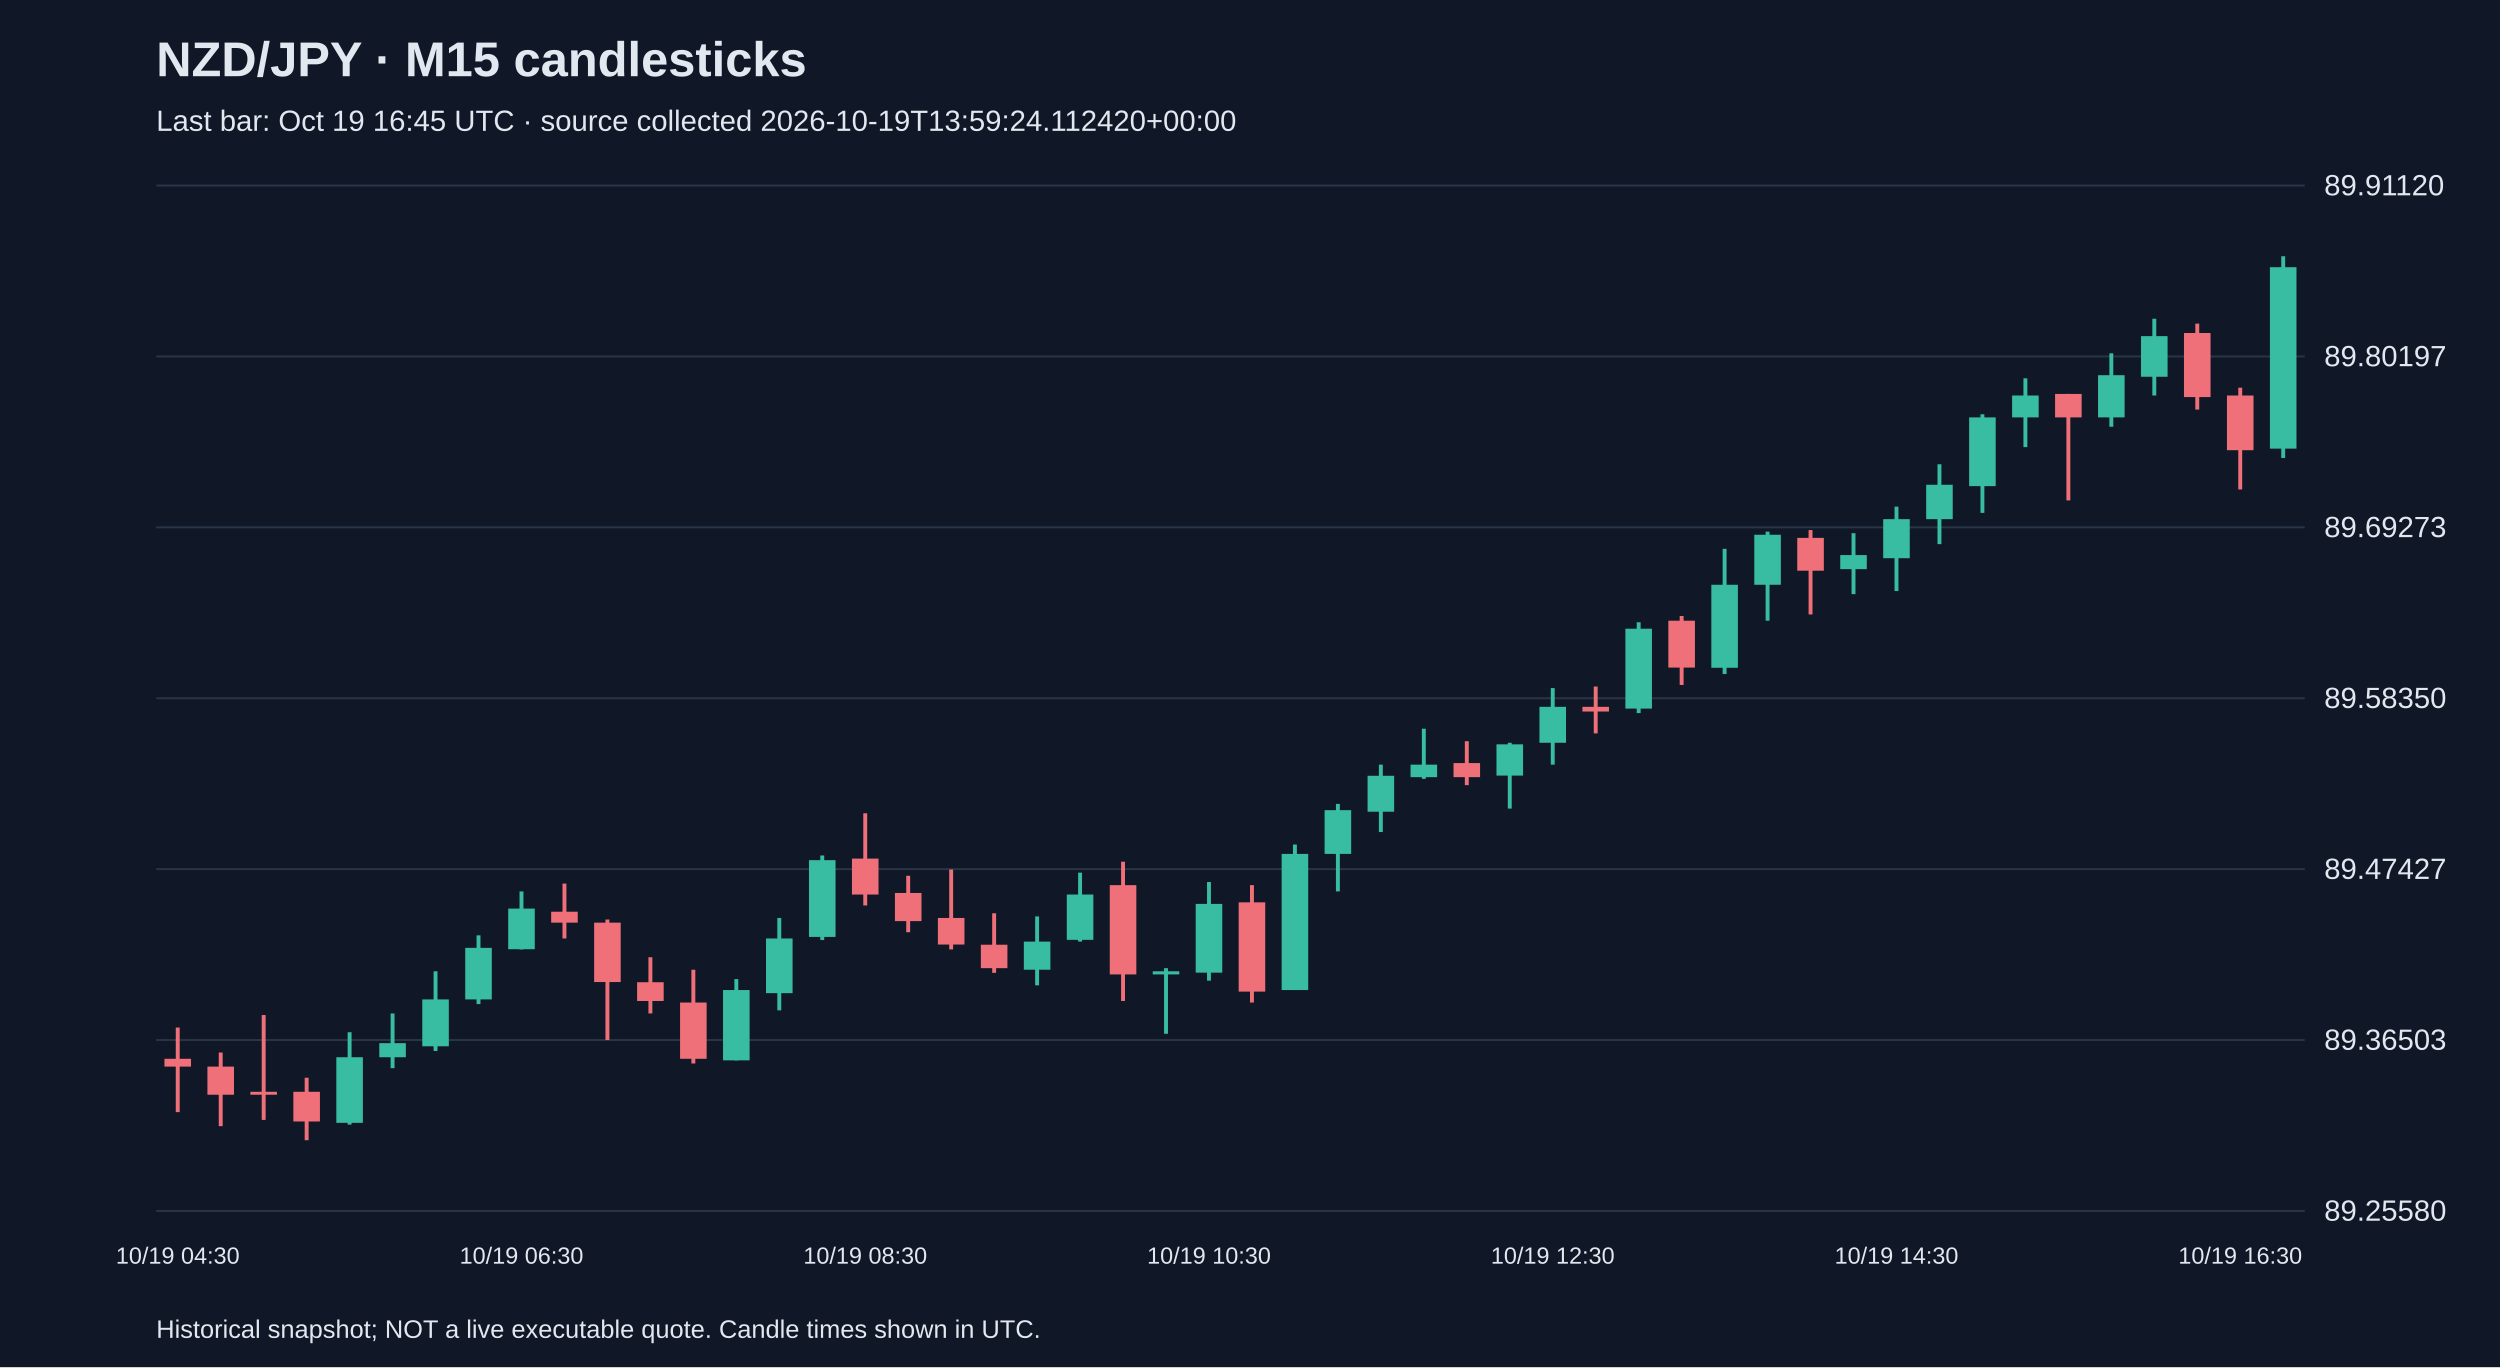
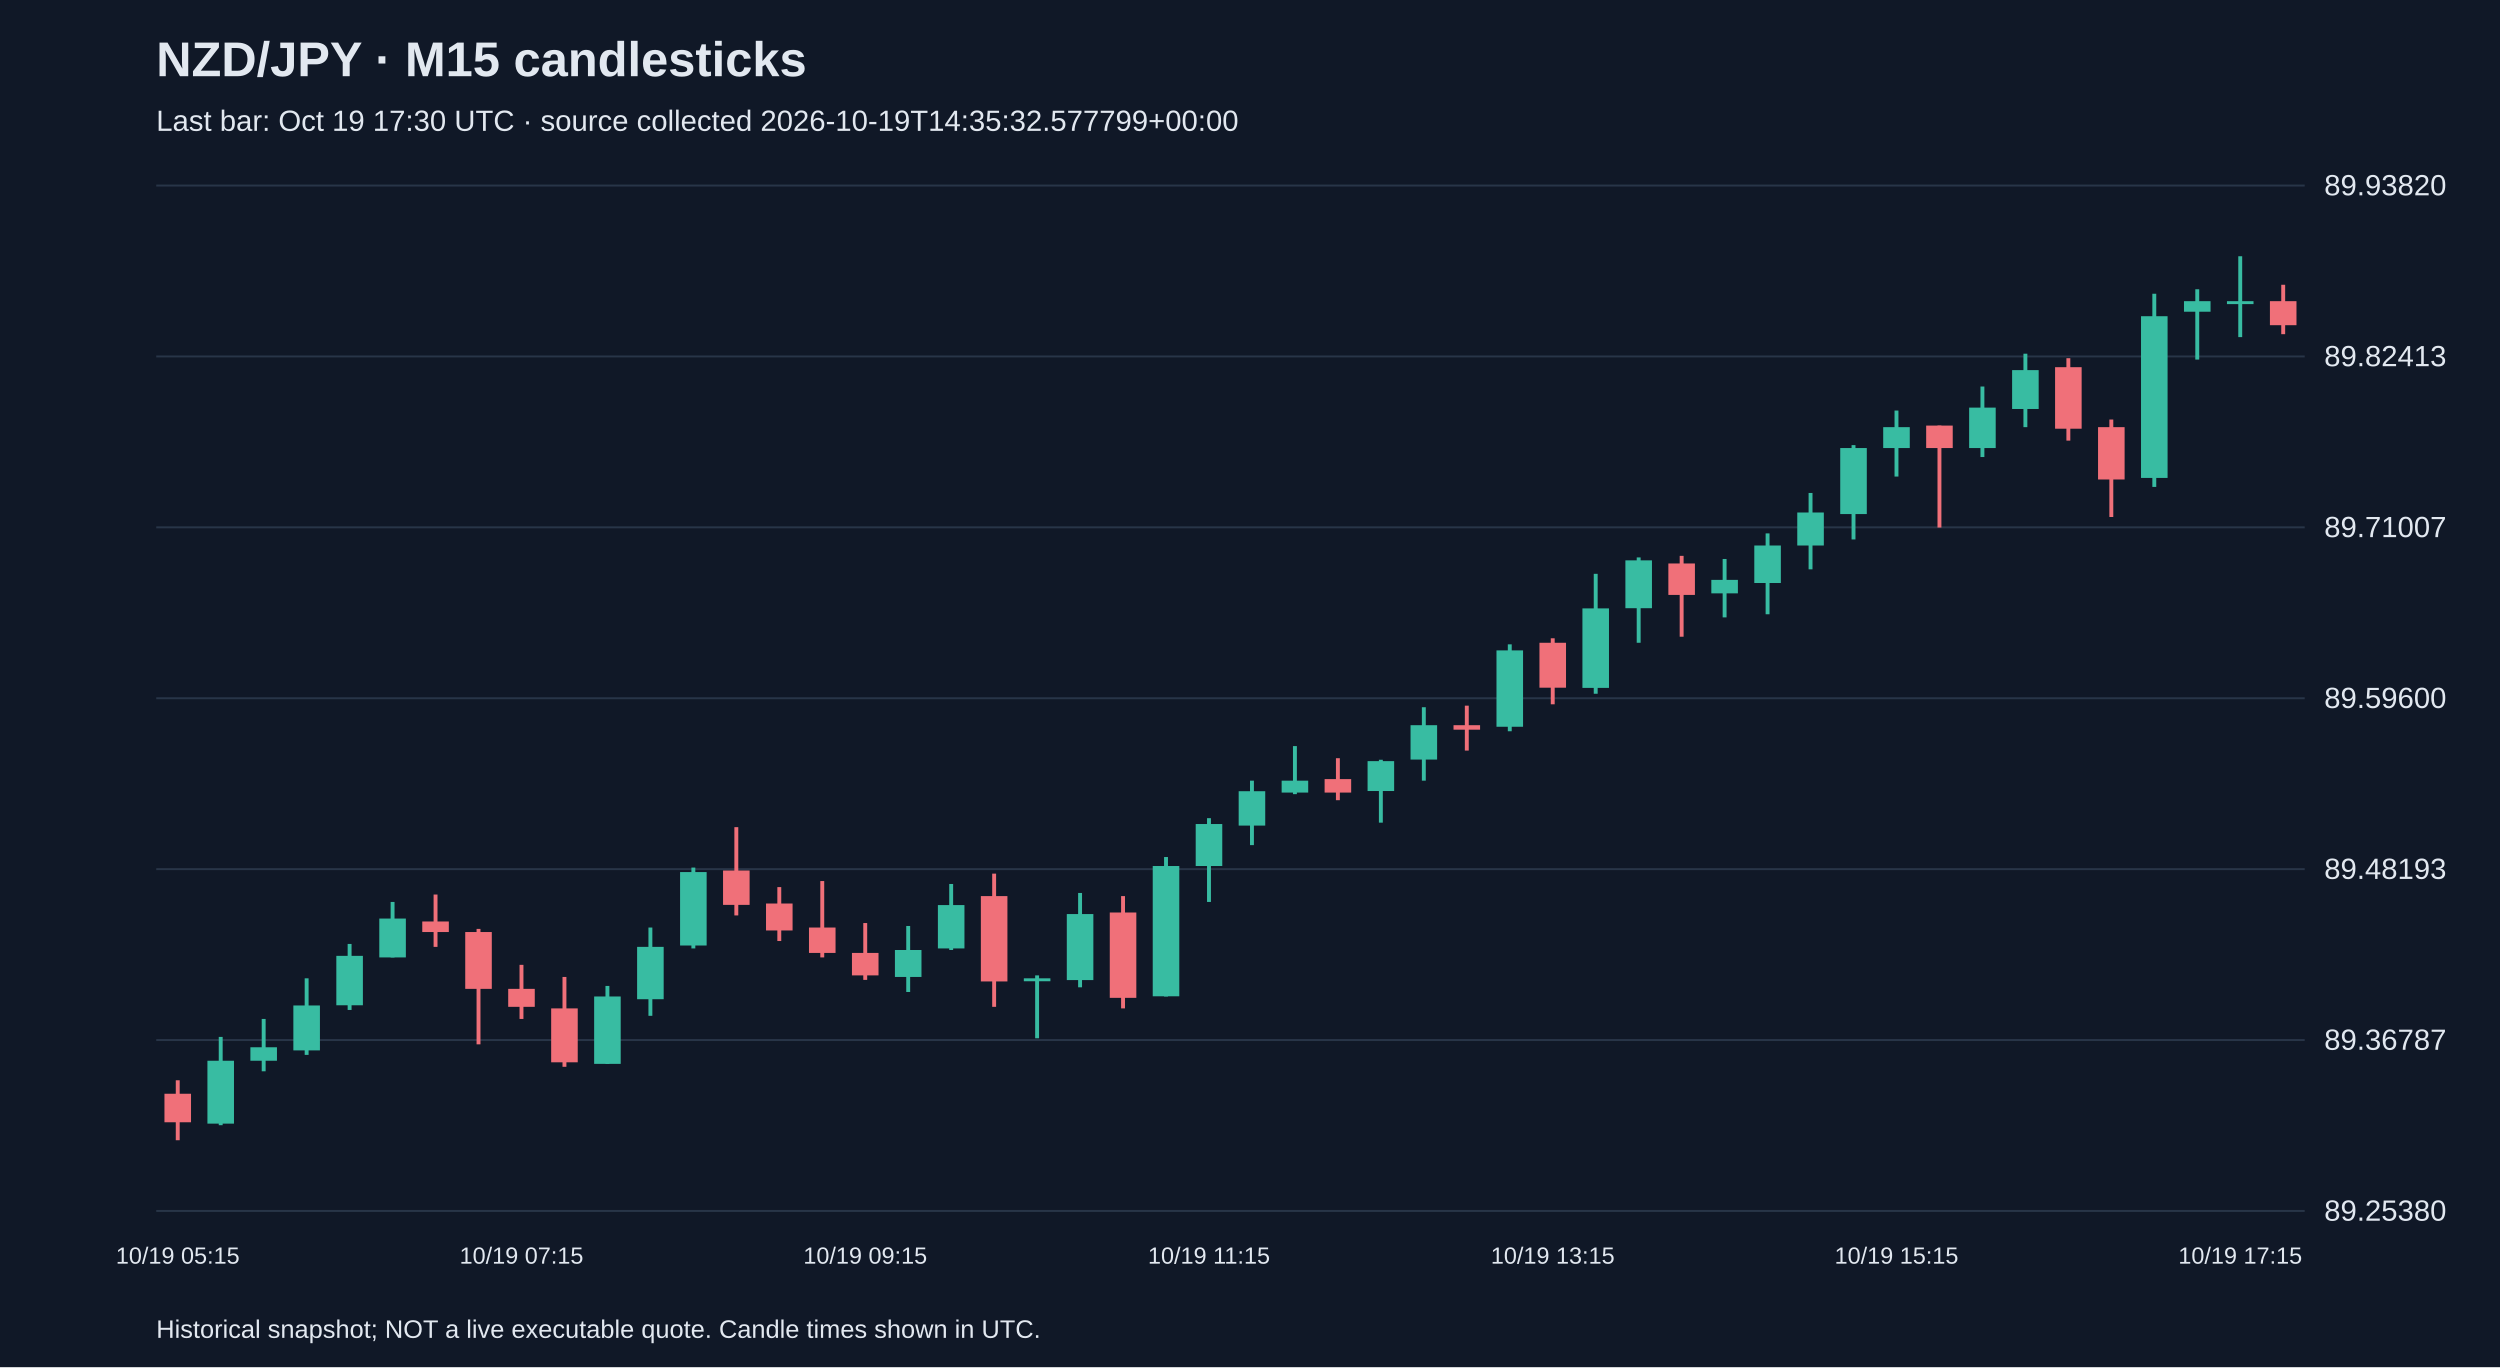
<svg xmlns="http://www.w3.org/2000/svg" viewBox="0 0 1280 700">
  <rect width="100%" height="100%" fill="#101827" />
  <style>text{font-family:Arial,sans-serif;fill:#e2e8f0}</style>
  <text x="80" y="39" font-size="25" font-weight="bold">NZD/JPY · M15 candlesticks</text>
-   <text x="80" y="67" font-size="15" fill="#a6b1c5">Last bar: Oct 19 16:45 UTC · source collected 2026-10-19T13:59:24.112420+00:00</text>
+   <text x="80" y="67" font-size="15" fill="#a6b1c5">Last bar: Oct 19 17:30 UTC · source collected 2026-10-19T14:35:32.577799+00:00</text>
  <line x1="80" y1="620.0" x2="1180" y2="620.0" stroke="#283548" />
-   <text x="1190" y="625.0" font-size="15">89.25580</text>
+   <text x="1190" y="625.0" font-size="15">89.25380</text>
  <line x1="80" y1="532.5" x2="1180" y2="532.5" stroke="#283548" />
-   <text x="1190" y="537.5" font-size="15">89.36503</text>
+   <text x="1190" y="537.5" font-size="15">89.36787</text>
  <line x1="80" y1="445.0" x2="1180" y2="445.0" stroke="#283548" />
-   <text x="1190" y="450.0" font-size="15">89.47427</text>
+   <text x="1190" y="450.0" font-size="15">89.48193</text>
  <line x1="80" y1="357.5" x2="1180" y2="357.5" stroke="#283548" />
-   <text x="1190" y="362.5" font-size="15">89.58350</text>
+   <text x="1190" y="362.5" font-size="15">89.59600</text>
  <line x1="80" y1="270.0" x2="1180" y2="270.0" stroke="#283548" />
-   <text x="1190" y="275.0" font-size="15">89.69273</text>
+   <text x="1190" y="275.0" font-size="15">89.71007</text>
  <line x1="80" y1="182.5" x2="1180" y2="182.5" stroke="#283548" />
-   <text x="1190" y="187.5" font-size="15">89.80197</text>
+   <text x="1190" y="187.5" font-size="15">89.82413</text>
  <line x1="80" y1="95.0" x2="1180" y2="95.0" stroke="#283548" />
-   <text x="1190" y="100.0" font-size="15">89.91120</text>
-   <line x1="91.0" y1="526.1" x2="91.0" y2="569.4" stroke="#f07079" stroke-width="2" />
-   <rect x="84.2" y="542.1" width="13.6" height="4.0" fill="#f07079" />
-   <text x="91.0" y="647" text-anchor="middle" font-size="12">10/19 04:30</text>
-   <line x1="113.0" y1="538.9" x2="113.0" y2="576.6" stroke="#f07079" stroke-width="2" />
-   <rect x="106.2" y="546.1" width="13.6" height="14.4" fill="#f07079" />
-   <line x1="135.0" y1="519.7" x2="135.0" y2="573.4" stroke="#f07079" stroke-width="2" />
-   <rect x="128.2" y="559.0" width="13.6" height="1.5" fill="#f07079" />
-   <line x1="157.0" y1="551.8" x2="157.0" y2="583.8" stroke="#f07079" stroke-width="2" />
-   <rect x="150.2" y="559.0" width="13.6" height="15.2" fill="#f07079" />
-   <line x1="179.0" y1="528.5" x2="179.0" y2="575.8" stroke="#38bca2" stroke-width="2" />
-   <rect x="172.2" y="541.3" width="13.6" height="33.6" fill="#38bca2" />
-   <line x1="201.0" y1="518.9" x2="201.0" y2="546.9" stroke="#38bca2" stroke-width="2" />
-   <rect x="194.2" y="534.1" width="13.6" height="7.2" fill="#38bca2" />
-   <line x1="223.0" y1="497.3" x2="223.0" y2="538.1" stroke="#38bca2" stroke-width="2" />
-   <rect x="216.2" y="511.7" width="13.6" height="24.0" fill="#38bca2" />
-   <line x1="245.0" y1="478.9" x2="245.0" y2="514.1" stroke="#38bca2" stroke-width="2" />
-   <rect x="238.2" y="485.3" width="13.6" height="26.4" fill="#38bca2" />
-   <line x1="267.0" y1="456.4" x2="267.0" y2="486.1" stroke="#38bca2" stroke-width="2" />
-   <rect x="260.2" y="465.2" width="13.6" height="20.8" fill="#38bca2" />
-   <text x="267.0" y="647" text-anchor="middle" font-size="12">10/19 06:30</text>
-   <line x1="289.0" y1="452.4" x2="289.0" y2="480.5" stroke="#f07079" stroke-width="2" />
-   <rect x="282.2" y="466.8" width="13.6" height="5.6" fill="#f07079" />
-   <line x1="311.0" y1="470.8" x2="311.0" y2="532.5" stroke="#f07079" stroke-width="2" />
-   <rect x="304.2" y="472.4" width="13.6" height="30.4" fill="#f07079" />
-   <line x1="333.0" y1="490.1" x2="333.0" y2="518.9" stroke="#f07079" stroke-width="2" />
-   <rect x="326.2" y="502.9" width="13.6" height="9.6" fill="#f07079" />
-   <line x1="355.0" y1="496.5" x2="355.0" y2="544.5" stroke="#f07079" stroke-width="2" />
-   <rect x="348.2" y="513.3" width="13.6" height="28.8" fill="#f07079" />
-   <line x1="377.0" y1="501.3" x2="377.0" y2="542.9" stroke="#38bca2" stroke-width="2" />
-   <rect x="370.2" y="506.9" width="13.6" height="36.0" fill="#38bca2" />
-   <line x1="399.0" y1="470.0" x2="399.0" y2="517.3" stroke="#38bca2" stroke-width="2" />
-   <rect x="392.2" y="480.5" width="13.6" height="28.0" fill="#38bca2" />
-   <line x1="421.0" y1="438.0" x2="421.0" y2="481.3" stroke="#38bca2" stroke-width="2" />
-   <rect x="414.2" y="440.4" width="13.6" height="39.3" fill="#38bca2" />
-   <line x1="443.0" y1="416.4" x2="443.0" y2="463.6" stroke="#f07079" stroke-width="2" />
-   <rect x="436.2" y="439.6" width="13.6" height="18.4" fill="#f07079" />
-   <text x="443.0" y="647" text-anchor="middle" font-size="12">10/19 08:30</text>
-   <line x1="465.0" y1="448.4" x2="465.0" y2="477.3" stroke="#f07079" stroke-width="2" />
-   <rect x="458.2" y="457.2" width="13.6" height="14.4" fill="#f07079" />
-   <line x1="487.0" y1="445.2" x2="487.0" y2="486.1" stroke="#f07079" stroke-width="2" />
-   <rect x="480.2" y="470.0" width="13.6" height="13.6" fill="#f07079" />
-   <line x1="509.0" y1="467.6" x2="509.0" y2="498.1" stroke="#f07079" stroke-width="2" />
-   <rect x="502.2" y="483.7" width="13.6" height="12.0" fill="#f07079" />
-   <line x1="531.0" y1="469.2" x2="531.0" y2="504.5" stroke="#38bca2" stroke-width="2" />
-   <rect x="524.2" y="482.1" width="13.6" height="14.4" fill="#38bca2" />
-   <line x1="553.0" y1="446.8" x2="553.0" y2="482.1" stroke="#38bca2" stroke-width="2" />
-   <rect x="546.2" y="458.0" width="13.6" height="23.2" fill="#38bca2" />
-   <line x1="575.0" y1="441.2" x2="575.0" y2="512.5" stroke="#f07079" stroke-width="2" />
-   <rect x="568.2" y="453.2" width="13.6" height="45.7" fill="#f07079" />
-   <line x1="597.0" y1="495.7" x2="597.0" y2="529.3" stroke="#38bca2" stroke-width="2" />
-   <rect x="590.2" y="497.3" width="13.6" height="1.6" fill="#38bca2" />
-   <line x1="619.0" y1="451.6" x2="619.0" y2="502.1" stroke="#38bca2" stroke-width="2" />
-   <rect x="612.2" y="462.8" width="13.6" height="35.2" fill="#38bca2" />
-   <text x="619.0" y="647" text-anchor="middle" font-size="12">10/19 10:30</text>
-   <line x1="641.0" y1="453.2" x2="641.0" y2="513.3" stroke="#f07079" stroke-width="2" />
-   <rect x="634.2" y="462.0" width="13.6" height="45.7" fill="#f07079" />
-   <line x1="663.0" y1="432.4" x2="663.0" y2="506.9" stroke="#38bca2" stroke-width="2" />
-   <rect x="656.2" y="437.2" width="13.6" height="69.7" fill="#38bca2" />
-   <line x1="685.0" y1="411.6" x2="685.0" y2="456.4" stroke="#38bca2" stroke-width="2" />
-   <rect x="678.2" y="414.8" width="13.6" height="22.4" fill="#38bca2" />
-   <line x1="707.0" y1="391.5" x2="707.0" y2="426.0" stroke="#38bca2" stroke-width="2" />
-   <rect x="700.2" y="397.2" width="13.6" height="18.4" fill="#38bca2" />
-   <line x1="729.0" y1="373.1" x2="729.0" y2="398.8" stroke="#38bca2" stroke-width="2" />
-   <rect x="722.2" y="391.5" width="13.6" height="6.4" fill="#38bca2" />
-   <line x1="751.0" y1="379.5" x2="751.0" y2="402.0" stroke="#f07079" stroke-width="2" />
-   <rect x="744.2" y="390.7" width="13.6" height="7.2" fill="#f07079" />
-   <line x1="773.0" y1="380.3" x2="773.0" y2="414.0" stroke="#38bca2" stroke-width="2" />
-   <rect x="766.2" y="381.1" width="13.6" height="16.0" fill="#38bca2" />
-   <line x1="795.0" y1="352.3" x2="795.0" y2="391.5" stroke="#38bca2" stroke-width="2" />
-   <rect x="788.2" y="361.9" width="13.6" height="18.4" fill="#38bca2" />
-   <text x="795.0" y="647" text-anchor="middle" font-size="12">10/19 12:30</text>
-   <line x1="817.0" y1="351.5" x2="817.0" y2="375.5" stroke="#f07079" stroke-width="2" />
-   <rect x="810.2" y="361.9" width="13.6" height="2.4" fill="#f07079" />
-   <line x1="839.0" y1="318.6" x2="839.0" y2="365.1" stroke="#38bca2" stroke-width="2" />
-   <rect x="832.2" y="321.9" width="13.6" height="40.9" fill="#38bca2" />
-   <line x1="861.0" y1="315.4" x2="861.0" y2="350.7" stroke="#f07079" stroke-width="2" />
-   <rect x="854.2" y="317.8" width="13.6" height="24.0" fill="#f07079" />
-   <line x1="883.0" y1="281.0" x2="883.0" y2="345.1" stroke="#38bca2" stroke-width="2" />
-   <rect x="876.2" y="299.4" width="13.6" height="42.5" fill="#38bca2" />
-   <line x1="905.0" y1="272.2" x2="905.0" y2="317.8" stroke="#38bca2" stroke-width="2" />
-   <rect x="898.2" y="273.8" width="13.6" height="25.6" fill="#38bca2" />
-   <line x1="927.0" y1="271.4" x2="927.0" y2="314.6" stroke="#f07079" stroke-width="2" />
-   <rect x="920.2" y="275.4" width="13.6" height="16.8" fill="#f07079" />
-   <line x1="949.0" y1="273.0" x2="949.0" y2="304.2" stroke="#38bca2" stroke-width="2" />
-   <rect x="942.2" y="284.2" width="13.6" height="7.2" fill="#38bca2" />
-   <line x1="971.0" y1="259.4" x2="971.0" y2="302.6" stroke="#38bca2" stroke-width="2" />
-   <rect x="964.2" y="265.8" width="13.6" height="20.0" fill="#38bca2" />
-   <text x="971.0" y="647" text-anchor="middle" font-size="12">10/19 14:30</text>
-   <line x1="993.0" y1="237.7" x2="993.0" y2="278.6" stroke="#38bca2" stroke-width="2" />
-   <rect x="986.2" y="248.2" width="13.6" height="17.6" fill="#38bca2" />
-   <line x1="1015.0" y1="212.1" x2="1015.0" y2="262.6" stroke="#38bca2" stroke-width="2" />
-   <rect x="1008.2" y="213.7" width="13.6" height="35.2" fill="#38bca2" />
-   <line x1="1037.0" y1="193.7" x2="1037.0" y2="228.9" stroke="#38bca2" stroke-width="2" />
-   <rect x="1030.2" y="202.5" width="13.6" height="11.2" fill="#38bca2" />
-   <line x1="1059.0" y1="201.7" x2="1059.0" y2="256.2" stroke="#f07079" stroke-width="2" />
-   <rect x="1052.2" y="201.7" width="13.6" height="12.0" fill="#f07079" />
-   <line x1="1081.0" y1="180.9" x2="1081.0" y2="218.5" stroke="#38bca2" stroke-width="2" />
-   <rect x="1074.2" y="192.1" width="13.6" height="21.6" fill="#38bca2" />
-   <line x1="1103.0" y1="163.2" x2="1103.0" y2="202.5" stroke="#38bca2" stroke-width="2" />
-   <rect x="1096.2" y="172.1" width="13.6" height="20.8" fill="#38bca2" />
-   <line x1="1125.0" y1="165.7" x2="1125.0" y2="209.7" stroke="#f07079" stroke-width="2" />
-   <rect x="1118.2" y="170.5" width="13.6" height="32.8" fill="#f07079" />
-   <line x1="1147.0" y1="198.5" x2="1147.0" y2="250.6" stroke="#f07079" stroke-width="2" />
-   <rect x="1140.2" y="202.5" width="13.6" height="28.0" fill="#f07079" />
-   <text x="1147.0" y="647" text-anchor="middle" font-size="12">10/19 16:30</text>
-   <line x1="1169.0" y1="131.2" x2="1169.0" y2="234.5" stroke="#38bca2" stroke-width="2" />
-   <rect x="1162.2" y="136.8" width="13.6" height="92.9" fill="#38bca2" />
+   <text x="1190" y="100.0" font-size="15">89.93820</text>
+   <line x1="91.0" y1="553.1" x2="91.0" y2="583.8" stroke="#f07079" stroke-width="2" />
+   <rect x="84.2" y="560.0" width="13.6" height="14.6" fill="#f07079" />
+   <text x="91.0" y="647" text-anchor="middle" font-size="12">10/19 05:15</text>
+   <line x1="113.0" y1="530.9" x2="113.0" y2="576.1" stroke="#38bca2" stroke-width="2" />
+   <rect x="106.2" y="543.1" width="13.6" height="32.2" fill="#38bca2" />
+   <line x1="135.0" y1="521.7" x2="135.0" y2="548.5" stroke="#38bca2" stroke-width="2" />
+   <rect x="128.2" y="536.2" width="13.6" height="6.9" fill="#38bca2" />
+   <line x1="157.0" y1="500.9" x2="157.0" y2="540.1" stroke="#38bca2" stroke-width="2" />
+   <rect x="150.2" y="514.8" width="13.6" height="23.0" fill="#38bca2" />
+   <line x1="179.0" y1="483.3" x2="179.0" y2="517.1" stroke="#38bca2" stroke-width="2" />
+   <rect x="172.2" y="489.4" width="13.6" height="25.3" fill="#38bca2" />
+   <line x1="201.0" y1="461.8" x2="201.0" y2="490.2" stroke="#38bca2" stroke-width="2" />
+   <rect x="194.2" y="470.3" width="13.6" height="19.9" fill="#38bca2" />
+   <line x1="223.0" y1="458.0" x2="223.0" y2="484.8" stroke="#f07079" stroke-width="2" />
+   <rect x="216.2" y="471.8" width="13.6" height="5.4" fill="#f07079" />
+   <line x1="245.0" y1="475.6" x2="245.0" y2="534.7" stroke="#f07079" stroke-width="2" />
+   <rect x="238.2" y="477.2" width="13.6" height="29.1" fill="#f07079" />
+   <line x1="267.0" y1="494.0" x2="267.0" y2="521.7" stroke="#f07079" stroke-width="2" />
+   <rect x="260.2" y="506.3" width="13.6" height="9.2" fill="#f07079" />
+   <text x="267.0" y="647" text-anchor="middle" font-size="12">10/19 07:15</text>
+   <line x1="289.0" y1="500.2" x2="289.0" y2="546.2" stroke="#f07079" stroke-width="2" />
+   <rect x="282.2" y="516.3" width="13.6" height="27.6" fill="#f07079" />
+   <line x1="311.0" y1="504.8" x2="311.0" y2="544.7" stroke="#38bca2" stroke-width="2" />
+   <rect x="304.2" y="510.2" width="13.6" height="34.5" fill="#38bca2" />
+   <line x1="333.0" y1="474.9" x2="333.0" y2="520.1" stroke="#38bca2" stroke-width="2" />
+   <rect x="326.2" y="484.8" width="13.6" height="26.8" fill="#38bca2" />
+   <line x1="355.0" y1="444.2" x2="355.0" y2="485.6" stroke="#38bca2" stroke-width="2" />
+   <rect x="348.2" y="446.5" width="13.6" height="37.6" fill="#38bca2" />
+   <line x1="377.0" y1="423.5" x2="377.0" y2="468.7" stroke="#f07079" stroke-width="2" />
+   <rect x="370.2" y="445.7" width="13.6" height="17.6" fill="#f07079" />
+   <line x1="399.0" y1="454.2" x2="399.0" y2="481.8" stroke="#f07079" stroke-width="2" />
+   <rect x="392.2" y="462.6" width="13.6" height="13.8" fill="#f07079" />
+   <line x1="421.0" y1="451.1" x2="421.0" y2="490.2" stroke="#f07079" stroke-width="2" />
+   <rect x="414.2" y="474.9" width="13.6" height="13.0" fill="#f07079" />
+   <line x1="443.0" y1="472.6" x2="443.0" y2="501.7" stroke="#f07079" stroke-width="2" />
+   <rect x="436.2" y="487.9" width="13.6" height="11.5" fill="#f07079" />
+   <text x="443.0" y="647" text-anchor="middle" font-size="12">10/19 09:15</text>
+   <line x1="465.0" y1="474.1" x2="465.0" y2="507.9" stroke="#38bca2" stroke-width="2" />
+   <rect x="458.2" y="486.4" width="13.6" height="13.8" fill="#38bca2" />
+   <line x1="487.0" y1="452.6" x2="487.0" y2="486.4" stroke="#38bca2" stroke-width="2" />
+   <rect x="480.2" y="463.4" width="13.6" height="22.2" fill="#38bca2" />
+   <line x1="509.0" y1="447.3" x2="509.0" y2="515.5" stroke="#f07079" stroke-width="2" />
+   <rect x="502.2" y="458.8" width="13.6" height="43.7" fill="#f07079" />
+   <line x1="531.0" y1="499.4" x2="531.0" y2="531.6" stroke="#38bca2" stroke-width="2" />
+   <rect x="524.2" y="500.9" width="13.6" height="1.5" fill="#38bca2" />
+   <line x1="553.0" y1="457.2" x2="553.0" y2="505.5" stroke="#38bca2" stroke-width="2" />
+   <rect x="546.2" y="468.0" width="13.6" height="33.8" fill="#38bca2" />
+   <line x1="575.0" y1="458.8" x2="575.0" y2="516.3" stroke="#f07079" stroke-width="2" />
+   <rect x="568.2" y="467.2" width="13.6" height="43.7" fill="#f07079" />
+   <line x1="597.0" y1="438.8" x2="597.0" y2="510.2" stroke="#38bca2" stroke-width="2" />
+   <rect x="590.2" y="443.4" width="13.6" height="66.7" fill="#38bca2" />
+   <line x1="619.0" y1="418.9" x2="619.0" y2="461.8" stroke="#38bca2" stroke-width="2" />
+   <rect x="612.2" y="421.9" width="13.6" height="21.5" fill="#38bca2" />
+   <text x="619.0" y="647" text-anchor="middle" font-size="12">10/19 11:15</text>
+   <line x1="641.0" y1="399.7" x2="641.0" y2="432.7" stroke="#38bca2" stroke-width="2" />
+   <rect x="634.2" y="405.1" width="13.6" height="17.6" fill="#38bca2" />
+   <line x1="663.0" y1="382.0" x2="663.0" y2="406.6" stroke="#38bca2" stroke-width="2" />
+   <rect x="656.2" y="399.7" width="13.6" height="6.1" fill="#38bca2" />
+   <line x1="685.0" y1="388.2" x2="685.0" y2="409.7" stroke="#f07079" stroke-width="2" />
+   <rect x="678.2" y="398.9" width="13.6" height="6.9" fill="#f07079" />
+   <line x1="707.0" y1="389.0" x2="707.0" y2="421.2" stroke="#38bca2" stroke-width="2" />
+   <rect x="700.2" y="389.7" width="13.6" height="15.3" fill="#38bca2" />
+   <line x1="729.0" y1="362.1" x2="729.0" y2="399.7" stroke="#38bca2" stroke-width="2" />
+   <rect x="722.2" y="371.3" width="13.6" height="17.6" fill="#38bca2" />
+   <line x1="751.0" y1="361.3" x2="751.0" y2="384.3" stroke="#f07079" stroke-width="2" />
+   <rect x="744.2" y="371.3" width="13.6" height="2.3" fill="#f07079" />
+   <line x1="773.0" y1="329.9" x2="773.0" y2="374.4" stroke="#38bca2" stroke-width="2" />
+   <rect x="766.2" y="333.0" width="13.6" height="39.1" fill="#38bca2" />
+   <line x1="795.0" y1="326.8" x2="795.0" y2="360.6" stroke="#f07079" stroke-width="2" />
+   <rect x="788.2" y="329.1" width="13.6" height="23.0" fill="#f07079" />
+   <text x="795.0" y="647" text-anchor="middle" font-size="12">10/19 13:15</text>
+   <line x1="817.0" y1="293.8" x2="817.0" y2="355.2" stroke="#38bca2" stroke-width="2" />
+   <rect x="810.2" y="311.5" width="13.6" height="40.7" fill="#38bca2" />
+   <line x1="839.0" y1="285.4" x2="839.0" y2="329.1" stroke="#38bca2" stroke-width="2" />
+   <rect x="832.2" y="286.9" width="13.6" height="24.5" fill="#38bca2" />
+   <line x1="861.0" y1="284.6" x2="861.0" y2="326.0" stroke="#f07079" stroke-width="2" />
+   <rect x="854.2" y="288.5" width="13.6" height="16.1" fill="#f07079" />
+   <line x1="883.0" y1="286.2" x2="883.0" y2="316.1" stroke="#38bca2" stroke-width="2" />
+   <rect x="876.2" y="296.9" width="13.6" height="6.9" fill="#38bca2" />
+   <line x1="905.0" y1="273.1" x2="905.0" y2="314.5" stroke="#38bca2" stroke-width="2" />
+   <rect x="898.2" y="279.3" width="13.6" height="19.2" fill="#38bca2" />
+   <line x1="927.0" y1="252.4" x2="927.0" y2="291.5" stroke="#38bca2" stroke-width="2" />
+   <rect x="920.2" y="262.4" width="13.6" height="16.9" fill="#38bca2" />
+   <line x1="949.0" y1="227.9" x2="949.0" y2="276.2" stroke="#38bca2" stroke-width="2" />
+   <rect x="942.2" y="229.4" width="13.6" height="33.8" fill="#38bca2" />
+   <line x1="971.0" y1="210.2" x2="971.0" y2="244.0" stroke="#38bca2" stroke-width="2" />
+   <rect x="964.2" y="218.7" width="13.6" height="10.7" fill="#38bca2" />
+   <text x="971.0" y="647" text-anchor="middle" font-size="12">10/19 15:15</text>
+   <line x1="993.0" y1="217.9" x2="993.0" y2="270.1" stroke="#f07079" stroke-width="2" />
+   <rect x="986.2" y="217.9" width="13.6" height="11.5" fill="#f07079" />
+   <line x1="1015.0" y1="197.9" x2="1015.0" y2="234.0" stroke="#38bca2" stroke-width="2" />
+   <rect x="1008.2" y="208.7" width="13.6" height="20.7" fill="#38bca2" />
+   <line x1="1037.0" y1="181.1" x2="1037.0" y2="218.7" stroke="#38bca2" stroke-width="2" />
+   <rect x="1030.2" y="189.5" width="13.6" height="19.9" fill="#38bca2" />
+   <line x1="1059.0" y1="183.4" x2="1059.0" y2="225.6" stroke="#f07079" stroke-width="2" />
+   <rect x="1052.2" y="188.0" width="13.6" height="31.5" fill="#f07079" />
+   <line x1="1081.0" y1="214.8" x2="1081.0" y2="264.7" stroke="#f07079" stroke-width="2" />
+   <rect x="1074.2" y="218.7" width="13.6" height="26.8" fill="#f07079" />
+   <line x1="1103.0" y1="150.4" x2="1103.0" y2="249.3" stroke="#38bca2" stroke-width="2" />
+   <rect x="1096.2" y="161.9" width="13.6" height="82.8" fill="#38bca2" />
+   <line x1="1125.0" y1="148.1" x2="1125.0" y2="184.1" stroke="#38bca2" stroke-width="2" />
+   <rect x="1118.2" y="154.2" width="13.6" height="5.4" fill="#38bca2" />
+   <line x1="1147.0" y1="131.2" x2="1147.0" y2="172.6" stroke="#38bca2" stroke-width="2" />
+   <rect x="1140.2" y="154.2" width="13.6" height="1.5" fill="#38bca2" />
+   <text x="1147.0" y="647" text-anchor="middle" font-size="12">10/19 17:15</text>
+   <line x1="1169.0" y1="145.8" x2="1169.0" y2="171.1" stroke="#f07079" stroke-width="2" />
+   <rect x="1162.2" y="154.2" width="13.6" height="12.3" fill="#f07079" />
  <text x="80" y="685" font-size="13">Historical snapshot; NOT a live executable quote. Candle times shown in UTC.</text>
</svg>
